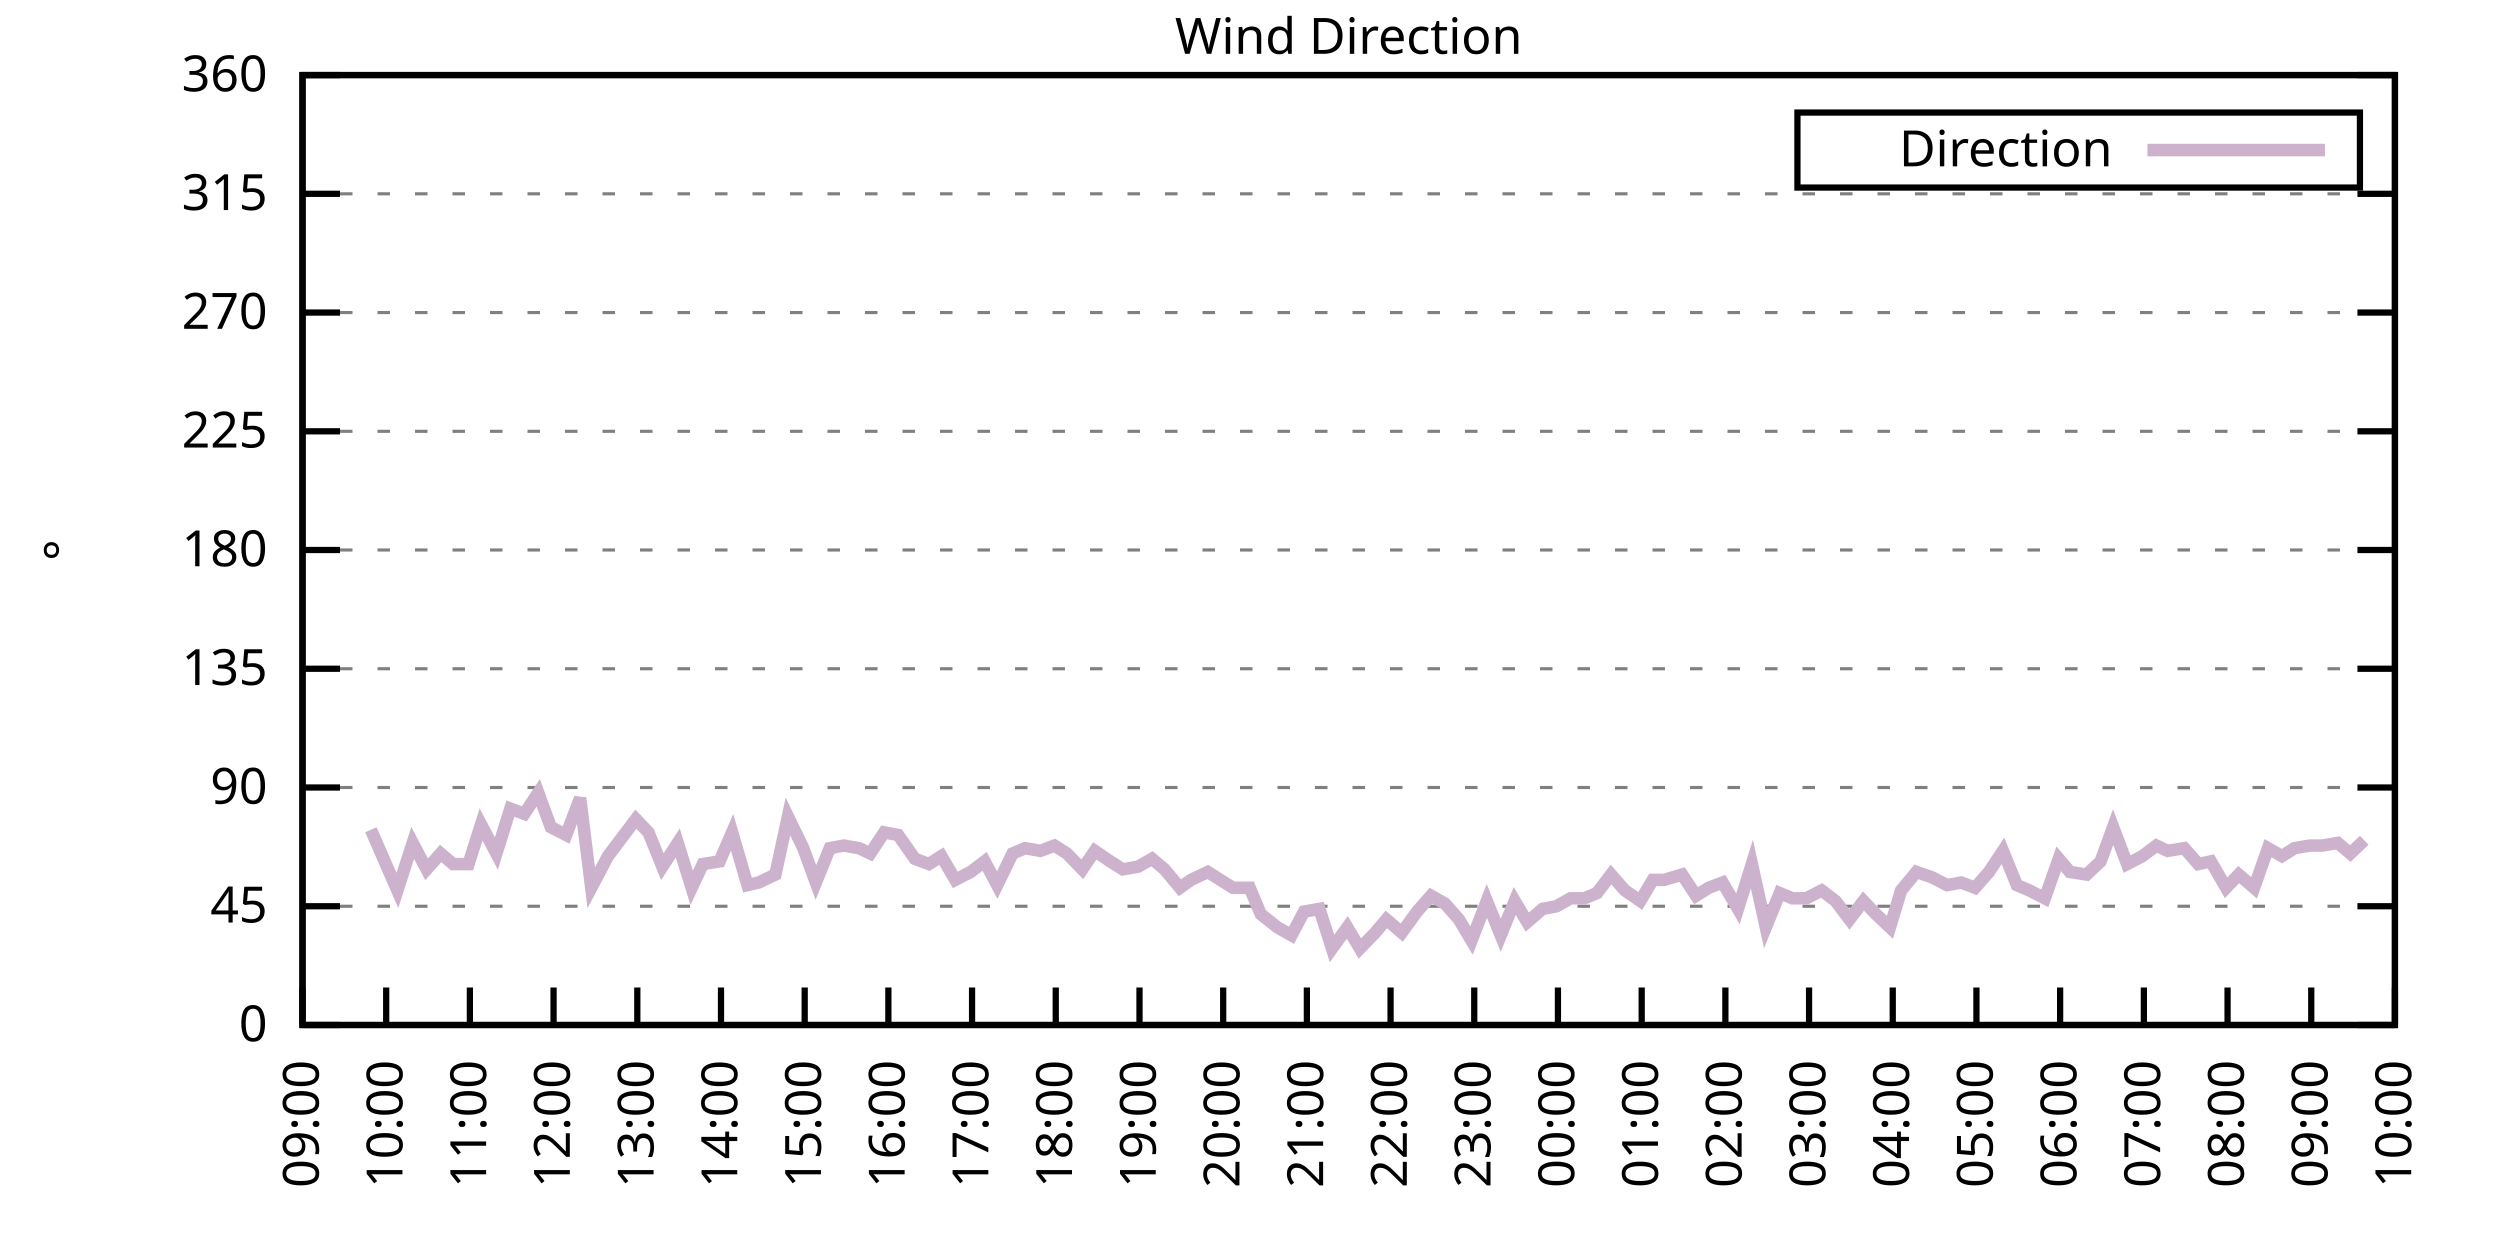
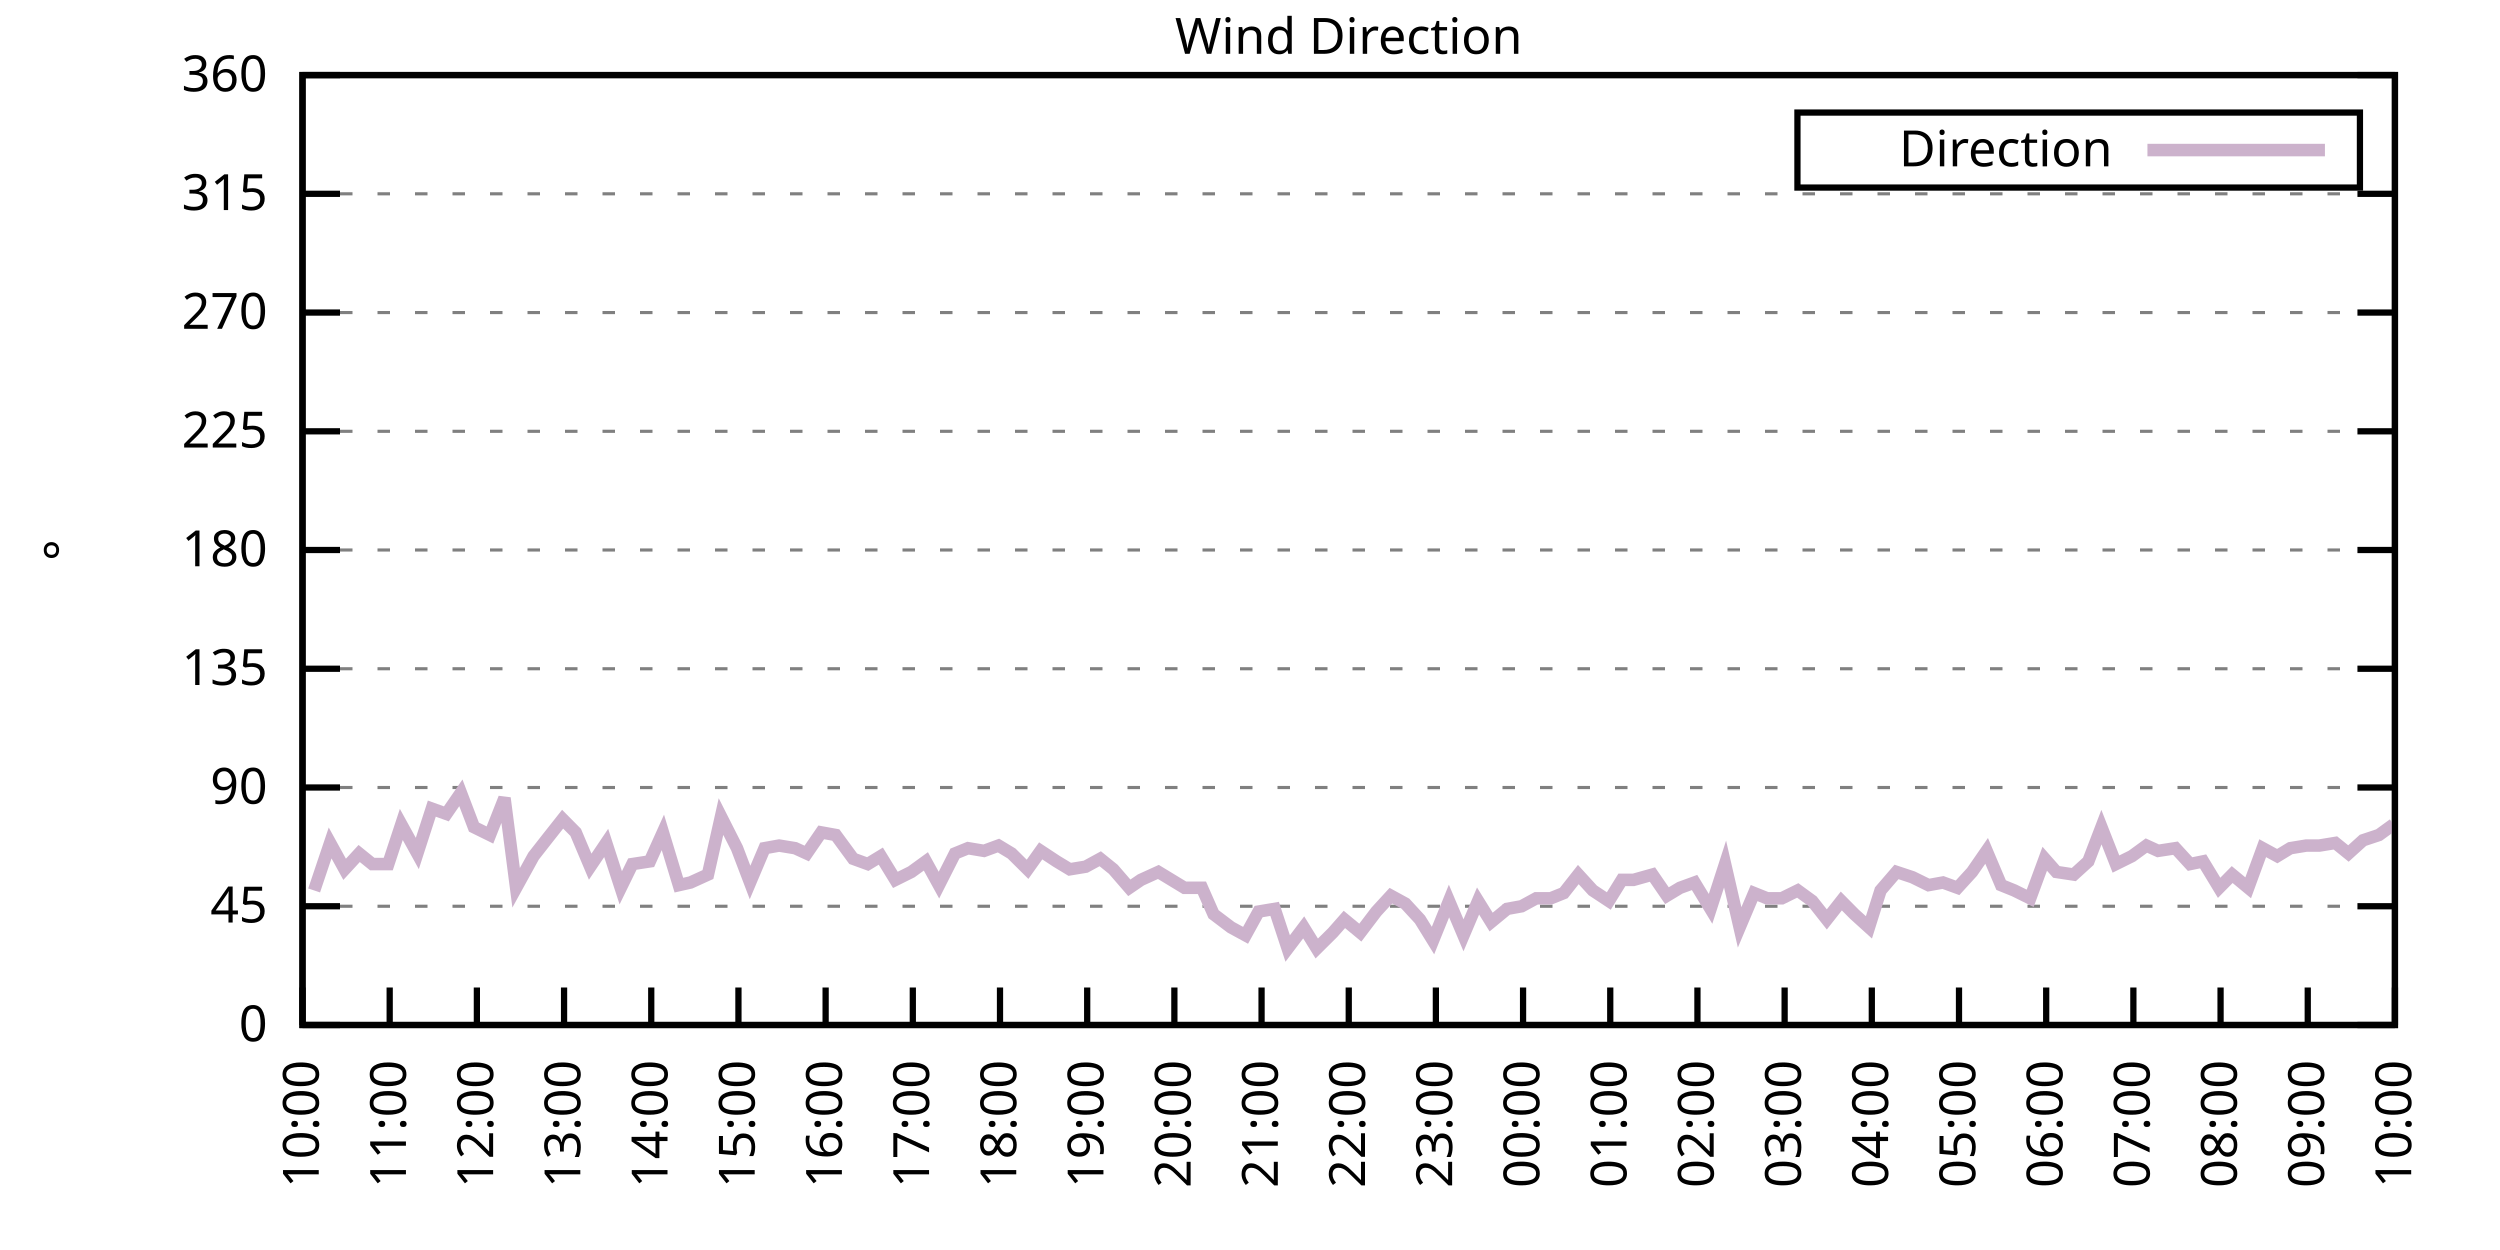
<svg xmlns="http://www.w3.org/2000/svg" xmlns:xlink="http://www.w3.org/1999/xlink" width="400" height="200" viewBox="0 0 400 200">
  <g id="gnuplot_canvas">
    <rect x="0" y="0" width="400" height="200" fill="none" />
    <defs>
      <circle id="gpDot" r="0.5" stroke-width="0.5" stroke="currentColor" />
      <path id="gpPt0" stroke-width="0.333" stroke="currentColor" d="M-1,0 h2 M0,-1 v2" />
      <path id="gpPt1" stroke-width="0.333" stroke="currentColor" d="M-1,-1 L1,1 M1,-1 L-1,1" />
      <path id="gpPt2" stroke-width="0.333" stroke="currentColor" d="M-1,0 L1,0 M0,-1 L0,1 M-1,-1 L1,1 M-1,1 L1,-1" />
      <rect id="gpPt3" stroke-width="0.333" stroke="currentColor" x="-1" y="-1" width="2" height="2" />
      <rect id="gpPt4" stroke-width="0.333" stroke="currentColor" fill="currentColor" x="-1" y="-1" width="2" height="2" />
      <circle id="gpPt5" stroke-width="0.333" stroke="currentColor" cx="0" cy="0" r="1" />
      <use xlink:href="#gpPt5" id="gpPt6" fill="currentColor" stroke="none" />
      <path id="gpPt7" stroke-width="0.333" stroke="currentColor" d="M0,-1.33 L-1.33,0.67 L1.33,0.67 z" />
      <use xlink:href="#gpPt7" id="gpPt8" fill="currentColor" stroke="none" />
      <use xlink:href="#gpPt7" id="gpPt9" stroke="currentColor" transform="rotate(180)" />
      <use xlink:href="#gpPt9" id="gpPt10" fill="currentColor" stroke="none" />
      <use xlink:href="#gpPt3" id="gpPt11" stroke="currentColor" transform="rotate(45)" />
      <use xlink:href="#gpPt11" id="gpPt12" fill="currentColor" stroke="none" />
      <path id="gpPt13" stroke-width="0.333" stroke="currentColor" d="M0,1.330 L1.265,0.411 L0.782,-1.067 L-0.782,-1.076 L-1.265,0.411 z" />
      <use xlink:href="#gpPt13" id="gpPt14" fill="currentColor" stroke="none" />
      <filter id="textbox" filterUnits="objectBoundingBox" x="0" y="0" height="1" width="1">
        <feFlood flood-color="white" flood-opacity="1" result="bgnd" />
        <feComposite in="SourceGraphic" in2="bgnd" operator="atop" />
      </filter>
      <filter id="greybox" filterUnits="objectBoundingBox" x="0" y="0" height="1" width="1">
        <feFlood flood-color="lightgrey" flood-opacity="1" result="grey" />
        <feComposite in="SourceGraphic" in2="grey" operator="atop" />
      </filter>
    </defs>
    <g fill="none" color="white" stroke="currentColor" stroke-width="1.00" stroke-linecap="butt" stroke-linejoin="miter">
</g>
    <g fill="none" color="black" stroke="currentColor" stroke-width="1.00" stroke-linecap="butt" stroke-linejoin="miter">
      <g stroke="none" shape-rendering="crispEdges">
        <polygon fill="rgb(255, 255, 255)" points="48.40,164.00 383.18,164.00 383.18,12.02 48.40,12.02 " />
      </g>
    </g>
    <g fill="none" color="black" stroke="currentColor" stroke-width="1.00" stroke-linecap="butt" stroke-linejoin="miter">
</g>
    <g fill="none" color="black" stroke="black" stroke-width="0.50" stroke-linecap="butt" stroke-linejoin="miter">
</g>
    <g fill="none" color="gray" stroke="currentColor" stroke-width="0.50" stroke-linecap="butt" stroke-linejoin="miter">
      <path stroke="gray" stroke-dasharray="2,4" class="gridline" d="M48.40,164.00 L383.19,164.00  " />
    </g>
    <g fill="none" color="gray" stroke="gray" stroke-width="1.00" stroke-linecap="butt" stroke-linejoin="miter">
</g>
    <g fill="none" color="black" stroke="currentColor" stroke-width="1.00" stroke-linecap="butt" stroke-linejoin="miter">
      <path stroke="black" d="M48.40,164.00 L54.40,164.00 M383.19,164.00 L377.19,164.00  " />
      <g transform="translate(42.80,166.60)" stroke="none" fill="black" font-family="Sans" font-size="8.00" text-anchor="end">
        <text>
          <tspan font-family="Sans"> 0</tspan>
        </text>
      </g>
    </g>
    <g fill="none" color="black" stroke="currentColor" stroke-width="1.00" stroke-linecap="butt" stroke-linejoin="miter">
</g>
    <g fill="none" color="black" stroke="black" stroke-width="0.50" stroke-linecap="butt" stroke-linejoin="miter">
</g>
    <g fill="none" color="gray" stroke="currentColor" stroke-width="0.50" stroke-linecap="butt" stroke-linejoin="miter">
      <path stroke="gray" stroke-dasharray="2,4" class="gridline" d="M48.40,145.00 L383.19,145.00  " />
    </g>
    <g fill="none" color="gray" stroke="gray" stroke-width="1.00" stroke-linecap="butt" stroke-linejoin="miter">
</g>
    <g fill="none" color="black" stroke="currentColor" stroke-width="1.00" stroke-linecap="butt" stroke-linejoin="miter">
      <path stroke="black" d="M48.40,145.00 L54.40,145.00 M383.19,145.00 L377.19,145.00  " />
      <g transform="translate(42.80,147.60)" stroke="none" fill="black" font-family="Sans" font-size="8.00" text-anchor="end">
        <text>
          <tspan font-family="Sans"> 45</tspan>
        </text>
      </g>
    </g>
    <g fill="none" color="black" stroke="currentColor" stroke-width="1.00" stroke-linecap="butt" stroke-linejoin="miter">
</g>
    <g fill="none" color="black" stroke="black" stroke-width="0.50" stroke-linecap="butt" stroke-linejoin="miter">
</g>
    <g fill="none" color="gray" stroke="currentColor" stroke-width="0.50" stroke-linecap="butt" stroke-linejoin="miter">
      <path stroke="gray" stroke-dasharray="2,4" class="gridline" d="M48.40,126.00 L383.19,126.00  " />
    </g>
    <g fill="none" color="gray" stroke="gray" stroke-width="1.00" stroke-linecap="butt" stroke-linejoin="miter">
</g>
    <g fill="none" color="black" stroke="currentColor" stroke-width="1.00" stroke-linecap="butt" stroke-linejoin="miter">
      <path stroke="black" d="M48.40,126.00 L54.40,126.00 M383.19,126.00 L377.19,126.00  " />
      <g transform="translate(42.80,128.60)" stroke="none" fill="black" font-family="Sans" font-size="8.00" text-anchor="end">
        <text>
          <tspan font-family="Sans"> 90</tspan>
        </text>
      </g>
    </g>
    <g fill="none" color="black" stroke="currentColor" stroke-width="1.00" stroke-linecap="butt" stroke-linejoin="miter">
</g>
    <g fill="none" color="black" stroke="black" stroke-width="0.50" stroke-linecap="butt" stroke-linejoin="miter">
</g>
    <g fill="none" color="gray" stroke="currentColor" stroke-width="0.50" stroke-linecap="butt" stroke-linejoin="miter">
      <path stroke="gray" stroke-dasharray="2,4" class="gridline" d="M48.40,107.00 L383.19,107.00  " />
    </g>
    <g fill="none" color="gray" stroke="gray" stroke-width="1.00" stroke-linecap="butt" stroke-linejoin="miter">
</g>
    <g fill="none" color="black" stroke="currentColor" stroke-width="1.00" stroke-linecap="butt" stroke-linejoin="miter">
      <path stroke="black" d="M48.40,107.00 L54.40,107.00 M383.19,107.00 L377.19,107.00  " />
      <g transform="translate(42.80,109.60)" stroke="none" fill="black" font-family="Sans" font-size="8.00" text-anchor="end">
        <text>
          <tspan font-family="Sans"> 135</tspan>
        </text>
      </g>
    </g>
    <g fill="none" color="black" stroke="currentColor" stroke-width="1.00" stroke-linecap="butt" stroke-linejoin="miter">
</g>
    <g fill="none" color="black" stroke="black" stroke-width="0.50" stroke-linecap="butt" stroke-linejoin="miter">
</g>
    <g fill="none" color="gray" stroke="currentColor" stroke-width="0.50" stroke-linecap="butt" stroke-linejoin="miter">
      <path stroke="gray" stroke-dasharray="2,4" class="gridline" d="M48.40,88.00 L383.19,88.00  " />
    </g>
    <g fill="none" color="gray" stroke="gray" stroke-width="1.00" stroke-linecap="butt" stroke-linejoin="miter">
</g>
    <g fill="none" color="black" stroke="currentColor" stroke-width="1.00" stroke-linecap="butt" stroke-linejoin="miter">
      <path stroke="black" d="M48.40,88.00 L54.40,88.00 M383.19,88.00 L377.19,88.00  " />
      <g transform="translate(42.80,90.60)" stroke="none" fill="black" font-family="Sans" font-size="8.00" text-anchor="end">
        <text>
          <tspan font-family="Sans"> 180</tspan>
        </text>
      </g>
    </g>
    <g fill="none" color="black" stroke="currentColor" stroke-width="1.00" stroke-linecap="butt" stroke-linejoin="miter">
</g>
    <g fill="none" color="black" stroke="black" stroke-width="0.50" stroke-linecap="butt" stroke-linejoin="miter">
</g>
    <g fill="none" color="gray" stroke="currentColor" stroke-width="0.50" stroke-linecap="butt" stroke-linejoin="miter">
      <path stroke="gray" stroke-dasharray="2,4" class="gridline" d="M48.40,69.01 L383.19,69.01  " />
    </g>
    <g fill="none" color="gray" stroke="gray" stroke-width="1.00" stroke-linecap="butt" stroke-linejoin="miter">
</g>
    <g fill="none" color="black" stroke="currentColor" stroke-width="1.00" stroke-linecap="butt" stroke-linejoin="miter">
      <path stroke="black" d="M48.40,69.01 L54.40,69.01 M383.19,69.01 L377.19,69.01  " />
      <g transform="translate(42.80,71.61)" stroke="none" fill="black" font-family="Sans" font-size="8.00" text-anchor="end">
        <text>
          <tspan font-family="Sans"> 225</tspan>
        </text>
      </g>
    </g>
    <g fill="none" color="black" stroke="currentColor" stroke-width="1.00" stroke-linecap="butt" stroke-linejoin="miter">
</g>
    <g fill="none" color="black" stroke="black" stroke-width="0.50" stroke-linecap="butt" stroke-linejoin="miter">
</g>
    <g fill="none" color="gray" stroke="currentColor" stroke-width="0.50" stroke-linecap="butt" stroke-linejoin="miter">
      <path stroke="gray" stroke-dasharray="2,4" class="gridline" d="M48.40,50.01 L383.19,50.01  " />
    </g>
    <g fill="none" color="gray" stroke="gray" stroke-width="1.00" stroke-linecap="butt" stroke-linejoin="miter">
</g>
    <g fill="none" color="black" stroke="currentColor" stroke-width="1.00" stroke-linecap="butt" stroke-linejoin="miter">
      <path stroke="black" d="M48.40,50.01 L54.40,50.01 M383.19,50.01 L377.19,50.01  " />
      <g transform="translate(42.80,52.61)" stroke="none" fill="black" font-family="Sans" font-size="8.00" text-anchor="end">
        <text>
          <tspan font-family="Sans"> 270</tspan>
        </text>
      </g>
    </g>
    <g fill="none" color="black" stroke="currentColor" stroke-width="1.00" stroke-linecap="butt" stroke-linejoin="miter">
</g>
    <g fill="none" color="black" stroke="black" stroke-width="0.50" stroke-linecap="butt" stroke-linejoin="miter">
</g>
    <g fill="none" color="gray" stroke="currentColor" stroke-width="0.50" stroke-linecap="butt" stroke-linejoin="miter">
      <path stroke="gray" stroke-dasharray="2,4" class="gridline" d="M48.40,31.01 L383.19,31.01  " />
    </g>
    <g fill="none" color="gray" stroke="gray" stroke-width="1.00" stroke-linecap="butt" stroke-linejoin="miter">
</g>
    <g fill="none" color="black" stroke="currentColor" stroke-width="1.00" stroke-linecap="butt" stroke-linejoin="miter">
      <path stroke="black" d="M48.40,31.01 L54.40,31.01 M383.19,31.01 L377.19,31.01  " />
      <g transform="translate(42.80,33.61)" stroke="none" fill="black" font-family="Sans" font-size="8.00" text-anchor="end">
        <text>
          <tspan font-family="Sans"> 315</tspan>
        </text>
      </g>
    </g>
    <g fill="none" color="black" stroke="currentColor" stroke-width="1.00" stroke-linecap="butt" stroke-linejoin="miter">
</g>
    <g fill="none" color="black" stroke="black" stroke-width="0.50" stroke-linecap="butt" stroke-linejoin="miter">
</g>
    <g fill="none" color="gray" stroke="currentColor" stroke-width="0.50" stroke-linecap="butt" stroke-linejoin="miter">
      <path stroke="gray" stroke-dasharray="2,4" class="gridline" d="M48.40,12.01 L383.19,12.01  " />
    </g>
    <g fill="none" color="gray" stroke="gray" stroke-width="1.00" stroke-linecap="butt" stroke-linejoin="miter">
</g>
    <g fill="none" color="black" stroke="currentColor" stroke-width="1.00" stroke-linecap="butt" stroke-linejoin="miter">
      <path stroke="black" d="M48.40,12.01 L54.40,12.01 M383.19,12.01 L377.19,12.01  " />
      <g transform="translate(42.80,14.61)" stroke="none" fill="black" font-family="Sans" font-size="8.00" text-anchor="end">
        <text>
          <tspan font-family="Sans"> 360</tspan>
        </text>
      </g>
    </g>
    <g fill="none" color="black" stroke="currentColor" stroke-width="1.00" stroke-linecap="butt" stroke-linejoin="miter">
      <path stroke="black" d="M48.40,164.00 L48.40,158.00  " />
      <g transform="translate(51.00,169.60) rotate(270.00)" stroke="none" fill="black" font-family="Sans" font-size="8.00" text-anchor="end">
        <text>
-           <tspan font-family="Sans">09:00</tspan>
-         </text>
-       </g>
-     </g>
-     <g fill="none" color="black" stroke="currentColor" stroke-width="1.00" stroke-linecap="butt" stroke-linejoin="miter">
-       <path stroke="black" d="M61.79,164.00 L61.79,158.00  " />
-       <g transform="translate(64.39,169.60) rotate(270.00)" stroke="none" fill="black" font-family="Sans" font-size="8.00" text-anchor="end">
-         <text>
          <tspan font-family="Sans">10:00</tspan>
        </text>
      </g>
    </g>
    <g fill="none" color="black" stroke="currentColor" stroke-width="1.00" stroke-linecap="butt" stroke-linejoin="miter">
-       <path stroke="black" d="M75.18,164.00 L75.18,158.00  " />
-       <g transform="translate(77.78,169.60) rotate(270.00)" stroke="none" fill="black" font-family="Sans" font-size="8.00" text-anchor="end">
+       <path stroke="black" d="M62.35,164.00 L62.35,158.00  " />
+       <g transform="translate(64.95,169.60) rotate(270.00)" stroke="none" fill="black" font-family="Sans" font-size="8.00" text-anchor="end">
        <text>
          <tspan font-family="Sans">11:00</tspan>
        </text>
      </g>
    </g>
    <g fill="none" color="black" stroke="currentColor" stroke-width="1.00" stroke-linecap="butt" stroke-linejoin="miter">
-       <path stroke="black" d="M88.57,164.00 L88.57,158.00  " />
-       <g transform="translate(91.17,169.60) rotate(270.00)" stroke="none" fill="black" font-family="Sans" font-size="8.00" text-anchor="end">
+       <path stroke="black" d="M76.30,164.00 L76.30,158.00  " />
+       <g transform="translate(78.90,169.60) rotate(270.00)" stroke="none" fill="black" font-family="Sans" font-size="8.00" text-anchor="end">
        <text>
          <tspan font-family="Sans">12:00</tspan>
        </text>
      </g>
    </g>
    <g fill="none" color="black" stroke="currentColor" stroke-width="1.00" stroke-linecap="butt" stroke-linejoin="miter">
-       <path stroke="black" d="M101.97,164.00 L101.97,158.00  " />
-       <g transform="translate(104.57,169.60) rotate(270.00)" stroke="none" fill="black" font-family="Sans" font-size="8.00" text-anchor="end">
+       <path stroke="black" d="M90.25,164.00 L90.25,158.00  " />
+       <g transform="translate(92.85,169.60) rotate(270.00)" stroke="none" fill="black" font-family="Sans" font-size="8.00" text-anchor="end">
        <text>
          <tspan font-family="Sans">13:00</tspan>
        </text>
      </g>
    </g>
    <g fill="none" color="black" stroke="currentColor" stroke-width="1.00" stroke-linecap="butt" stroke-linejoin="miter">
-       <path stroke="black" d="M115.36,164.00 L115.36,158.00  " />
-       <g transform="translate(117.96,169.60) rotate(270.00)" stroke="none" fill="black" font-family="Sans" font-size="8.00" text-anchor="end">
+       <path stroke="black" d="M104.20,164.00 L104.20,158.00  " />
+       <g transform="translate(106.80,169.60) rotate(270.00)" stroke="none" fill="black" font-family="Sans" font-size="8.00" text-anchor="end">
        <text>
          <tspan font-family="Sans">14:00</tspan>
        </text>
      </g>
    </g>
    <g fill="none" color="black" stroke="currentColor" stroke-width="1.00" stroke-linecap="butt" stroke-linejoin="miter">
-       <path stroke="black" d="M128.75,164.00 L128.75,158.00  " />
-       <g transform="translate(131.35,169.60) rotate(270.00)" stroke="none" fill="black" font-family="Sans" font-size="8.00" text-anchor="end">
+       <path stroke="black" d="M118.15,164.00 L118.15,158.00  " />
+       <g transform="translate(120.75,169.60) rotate(270.00)" stroke="none" fill="black" font-family="Sans" font-size="8.00" text-anchor="end">
        <text>
          <tspan font-family="Sans">15:00</tspan>
        </text>
      </g>
    </g>
    <g fill="none" color="black" stroke="currentColor" stroke-width="1.00" stroke-linecap="butt" stroke-linejoin="miter">
-       <path stroke="black" d="M142.14,164.00 L142.14,158.00  " />
-       <g transform="translate(144.74,169.60) rotate(270.00)" stroke="none" fill="black" font-family="Sans" font-size="8.00" text-anchor="end">
+       <path stroke="black" d="M132.10,164.00 L132.10,158.00  " />
+       <g transform="translate(134.70,169.60) rotate(270.00)" stroke="none" fill="black" font-family="Sans" font-size="8.00" text-anchor="end">
        <text>
          <tspan font-family="Sans">16:00</tspan>
        </text>
      </g>
    </g>
    <g fill="none" color="black" stroke="currentColor" stroke-width="1.00" stroke-linecap="butt" stroke-linejoin="miter">
-       <path stroke="black" d="M155.53,164.00 L155.53,158.00  " />
-       <g transform="translate(158.13,169.60) rotate(270.00)" stroke="none" fill="black" font-family="Sans" font-size="8.00" text-anchor="end">
+       <path stroke="black" d="M146.05,164.00 L146.05,158.00  " />
+       <g transform="translate(148.65,169.60) rotate(270.00)" stroke="none" fill="black" font-family="Sans" font-size="8.00" text-anchor="end">
        <text>
          <tspan font-family="Sans">17:00</tspan>
        </text>
      </g>
    </g>
    <g fill="none" color="black" stroke="currentColor" stroke-width="1.00" stroke-linecap="butt" stroke-linejoin="miter">
-       <path stroke="black" d="M168.92,164.00 L168.92,158.00  " />
-       <g transform="translate(171.52,169.60) rotate(270.00)" stroke="none" fill="black" font-family="Sans" font-size="8.00" text-anchor="end">
+       <path stroke="black" d="M160.00,164.00 L160.00,158.00  " />
+       <g transform="translate(162.60,169.60) rotate(270.00)" stroke="none" fill="black" font-family="Sans" font-size="8.00" text-anchor="end">
        <text>
          <tspan font-family="Sans">18:00</tspan>
        </text>
      </g>
    </g>
    <g fill="none" color="black" stroke="currentColor" stroke-width="1.00" stroke-linecap="butt" stroke-linejoin="miter">
-       <path stroke="black" d="M182.32,164.00 L182.32,158.00  " />
-       <g transform="translate(184.92,169.60) rotate(270.00)" stroke="none" fill="black" font-family="Sans" font-size="8.00" text-anchor="end">
+       <path stroke="black" d="M173.95,164.00 L173.95,158.00  " />
+       <g transform="translate(176.55,169.60) rotate(270.00)" stroke="none" fill="black" font-family="Sans" font-size="8.00" text-anchor="end">
        <text>
          <tspan font-family="Sans">19:00</tspan>
        </text>
      </g>
    </g>
    <g fill="none" color="black" stroke="currentColor" stroke-width="1.00" stroke-linecap="butt" stroke-linejoin="miter">
-       <path stroke="black" d="M195.71,164.00 L195.71,158.00  " />
-       <g transform="translate(198.31,169.60) rotate(270.00)" stroke="none" fill="black" font-family="Sans" font-size="8.00" text-anchor="end">
+       <path stroke="black" d="M187.90,164.00 L187.90,158.00  " />
+       <g transform="translate(190.50,169.60) rotate(270.00)" stroke="none" fill="black" font-family="Sans" font-size="8.00" text-anchor="end">
        <text>
          <tspan font-family="Sans">20:00</tspan>
        </text>
      </g>
    </g>
    <g fill="none" color="black" stroke="currentColor" stroke-width="1.00" stroke-linecap="butt" stroke-linejoin="miter">
-       <path stroke="black" d="M209.10,164.00 L209.10,158.00  " />
-       <g transform="translate(211.70,169.60) rotate(270.00)" stroke="none" fill="black" font-family="Sans" font-size="8.00" text-anchor="end">
+       <path stroke="black" d="M201.85,164.00 L201.85,158.00  " />
+       <g transform="translate(204.45,169.60) rotate(270.00)" stroke="none" fill="black" font-family="Sans" font-size="8.00" text-anchor="end">
        <text>
          <tspan font-family="Sans">21:00</tspan>
        </text>
      </g>
    </g>
    <g fill="none" color="black" stroke="currentColor" stroke-width="1.00" stroke-linecap="butt" stroke-linejoin="miter">
-       <path stroke="black" d="M222.49,164.00 L222.49,158.00  " />
-       <g transform="translate(225.09,169.60) rotate(270.00)" stroke="none" fill="black" font-family="Sans" font-size="8.00" text-anchor="end">
+       <path stroke="black" d="M215.80,164.00 L215.80,158.00  " />
+       <g transform="translate(218.40,169.60) rotate(270.00)" stroke="none" fill="black" font-family="Sans" font-size="8.00" text-anchor="end">
        <text>
          <tspan font-family="Sans">22:00</tspan>
        </text>
      </g>
    </g>
    <g fill="none" color="black" stroke="currentColor" stroke-width="1.00" stroke-linecap="butt" stroke-linejoin="miter">
-       <path stroke="black" d="M235.88,164.00 L235.88,158.00  " />
-       <g transform="translate(238.48,169.60) rotate(270.00)" stroke="none" fill="black" font-family="Sans" font-size="8.00" text-anchor="end">
+       <path stroke="black" d="M229.74,164.00 L229.74,158.00  " />
+       <g transform="translate(232.34,169.60) rotate(270.00)" stroke="none" fill="black" font-family="Sans" font-size="8.00" text-anchor="end">
        <text>
          <tspan font-family="Sans">23:00</tspan>
        </text>
      </g>
    </g>
    <g fill="none" color="black" stroke="currentColor" stroke-width="1.00" stroke-linecap="butt" stroke-linejoin="miter">
-       <path stroke="black" d="M249.27,164.00 L249.27,158.00  " />
-       <g transform="translate(251.87,169.60) rotate(270.00)" stroke="none" fill="black" font-family="Sans" font-size="8.00" text-anchor="end">
+       <path stroke="black" d="M243.69,164.00 L243.69,158.00  " />
+       <g transform="translate(246.29,169.60) rotate(270.00)" stroke="none" fill="black" font-family="Sans" font-size="8.00" text-anchor="end">
        <text>
          <tspan font-family="Sans">00:00</tspan>
        </text>
      </g>
    </g>
    <g fill="none" color="black" stroke="currentColor" stroke-width="1.00" stroke-linecap="butt" stroke-linejoin="miter">
-       <path stroke="black" d="M262.67,164.00 L262.67,158.00  " />
-       <g transform="translate(265.27,169.60) rotate(270.00)" stroke="none" fill="black" font-family="Sans" font-size="8.00" text-anchor="end">
+       <path stroke="black" d="M257.64,164.00 L257.64,158.00  " />
+       <g transform="translate(260.24,169.60) rotate(270.00)" stroke="none" fill="black" font-family="Sans" font-size="8.00" text-anchor="end">
        <text>
          <tspan font-family="Sans">01:00</tspan>
        </text>
      </g>
    </g>
    <g fill="none" color="black" stroke="currentColor" stroke-width="1.00" stroke-linecap="butt" stroke-linejoin="miter">
-       <path stroke="black" d="M276.06,164.00 L276.06,158.00  " />
-       <g transform="translate(278.66,169.60) rotate(270.00)" stroke="none" fill="black" font-family="Sans" font-size="8.00" text-anchor="end">
+       <path stroke="black" d="M271.59,164.00 L271.59,158.00  " />
+       <g transform="translate(274.19,169.60) rotate(270.00)" stroke="none" fill="black" font-family="Sans" font-size="8.00" text-anchor="end">
        <text>
          <tspan font-family="Sans">02:00</tspan>
        </text>
      </g>
    </g>
    <g fill="none" color="black" stroke="currentColor" stroke-width="1.00" stroke-linecap="butt" stroke-linejoin="miter">
-       <path stroke="black" d="M289.45,164.00 L289.45,158.00  " />
-       <g transform="translate(292.05,169.60) rotate(270.00)" stroke="none" fill="black" font-family="Sans" font-size="8.00" text-anchor="end">
+       <path stroke="black" d="M285.54,164.00 L285.54,158.00  " />
+       <g transform="translate(288.14,169.60) rotate(270.00)" stroke="none" fill="black" font-family="Sans" font-size="8.00" text-anchor="end">
        <text>
          <tspan font-family="Sans">03:00</tspan>
        </text>
      </g>
    </g>
    <g fill="none" color="black" stroke="currentColor" stroke-width="1.00" stroke-linecap="butt" stroke-linejoin="miter">
-       <path stroke="black" d="M302.84,164.00 L302.84,158.00  " />
-       <g transform="translate(305.44,169.60) rotate(270.00)" stroke="none" fill="black" font-family="Sans" font-size="8.00" text-anchor="end">
+       <path stroke="black" d="M299.49,164.00 L299.49,158.00  " />
+       <g transform="translate(302.09,169.60) rotate(270.00)" stroke="none" fill="black" font-family="Sans" font-size="8.00" text-anchor="end">
        <text>
          <tspan font-family="Sans">04:00</tspan>
        </text>
      </g>
    </g>
    <g fill="none" color="black" stroke="currentColor" stroke-width="1.00" stroke-linecap="butt" stroke-linejoin="miter">
-       <path stroke="black" d="M316.23,164.00 L316.23,158.00  " />
-       <g transform="translate(318.83,169.60) rotate(270.00)" stroke="none" fill="black" font-family="Sans" font-size="8.00" text-anchor="end">
+       <path stroke="black" d="M313.44,164.00 L313.44,158.00  " />
+       <g transform="translate(316.04,169.60) rotate(270.00)" stroke="none" fill="black" font-family="Sans" font-size="8.00" text-anchor="end">
        <text>
          <tspan font-family="Sans">05:00</tspan>
        </text>
      </g>
    </g>
    <g fill="none" color="black" stroke="currentColor" stroke-width="1.00" stroke-linecap="butt" stroke-linejoin="miter">
-       <path stroke="black" d="M329.62,164.00 L329.62,158.00  " />
-       <g transform="translate(332.22,169.60) rotate(270.00)" stroke="none" fill="black" font-family="Sans" font-size="8.00" text-anchor="end">
+       <path stroke="black" d="M327.39,164.00 L327.39,158.00  " />
+       <g transform="translate(329.99,169.60) rotate(270.00)" stroke="none" fill="black" font-family="Sans" font-size="8.00" text-anchor="end">
        <text>
          <tspan font-family="Sans">06:00</tspan>
        </text>
      </g>
    </g>
    <g fill="none" color="black" stroke="currentColor" stroke-width="1.00" stroke-linecap="butt" stroke-linejoin="miter">
-       <path stroke="black" d="M343.02,164.00 L343.02,158.00  " />
-       <g transform="translate(345.62,169.60) rotate(270.00)" stroke="none" fill="black" font-family="Sans" font-size="8.00" text-anchor="end">
+       <path stroke="black" d="M341.34,164.00 L341.34,158.00  " />
+       <g transform="translate(343.94,169.60) rotate(270.00)" stroke="none" fill="black" font-family="Sans" font-size="8.00" text-anchor="end">
        <text>
          <tspan font-family="Sans">07:00</tspan>
        </text>
      </g>
    </g>
    <g fill="none" color="black" stroke="currentColor" stroke-width="1.00" stroke-linecap="butt" stroke-linejoin="miter">
-       <path stroke="black" d="M356.41,164.00 L356.41,158.00  " />
-       <g transform="translate(359.01,169.60) rotate(270.00)" stroke="none" fill="black" font-family="Sans" font-size="8.00" text-anchor="end">
+       <path stroke="black" d="M355.29,164.00 L355.29,158.00  " />
+       <g transform="translate(357.89,169.60) rotate(270.00)" stroke="none" fill="black" font-family="Sans" font-size="8.00" text-anchor="end">
        <text>
          <tspan font-family="Sans">08:00</tspan>
        </text>
      </g>
    </g>
    <g fill="none" color="black" stroke="currentColor" stroke-width="1.00" stroke-linecap="butt" stroke-linejoin="miter">
-       <path stroke="black" d="M369.80,164.00 L369.80,158.00  " />
-       <g transform="translate(372.40,169.60) rotate(270.00)" stroke="none" fill="black" font-family="Sans" font-size="8.00" text-anchor="end">
+       <path stroke="black" d="M369.24,164.00 L369.24,158.00  " />
+       <g transform="translate(371.84,169.60) rotate(270.00)" stroke="none" fill="black" font-family="Sans" font-size="8.00" text-anchor="end">
        <text>
          <tspan font-family="Sans">09:00</tspan>
        </text>
      </g>
    </g>
    <g fill="none" color="black" stroke="currentColor" stroke-width="1.00" stroke-linecap="butt" stroke-linejoin="miter">
      <path stroke="black" d="M383.19,164.00 L383.19,158.00  " />
      <g transform="translate(385.79,169.60) rotate(270.00)" stroke="none" fill="black" font-family="Sans" font-size="8.00" text-anchor="end">
        <text>
          <tspan font-family="Sans">10:00</tspan>
        </text>
      </g>
    </g>
    <g fill="none" color="black" stroke="currentColor" stroke-width="1.00" stroke-linecap="butt" stroke-linejoin="miter">
</g>
    <g fill="none" color="black" stroke="currentColor" stroke-width="1.00" stroke-linecap="butt" stroke-linejoin="miter">
      <path stroke="black" d="M48.40,12.01 L48.40,164.00 L383.19,164.00 L383.19,12.01 L48.40,12.01 Z  " />
    </g>
    <g fill="none" color="black" stroke="currentColor" stroke-width="1.00" stroke-linecap="butt" stroke-linejoin="miter">
</g>
    <g fill="none" color="black" stroke="currentColor" stroke-width="1.00" stroke-linecap="butt" stroke-linejoin="miter">
      <path stroke="black" d="M287.59,30.01 L287.59,18.01 L377.59,18.01 L377.59,30.01 L287.59,30.01 Z  " />
    </g>
    <g id="Wind_direction_plot_1">
      <g fill="none" color="white" stroke="black" stroke-width="2.00" stroke-linecap="butt" stroke-linejoin="miter">
</g>
      <g fill="none" color="black" stroke="currentColor" stroke-width="2.00" stroke-linecap="butt" stroke-linejoin="miter">
        <g transform="translate(337.99,26.61)" stroke="none" fill="black" font-family="Sans" font-size="8.00" text-anchor="end">
          <text>
            <tspan font-family="Sans">Direction</tspan>
          </text>
        </g>
      </g>
      <g fill="none" color="black" stroke="currentColor" stroke-width="2.00" stroke-linecap="butt" stroke-linejoin="miter">
-         <path stroke="rgb(204, 178, 204)" d="M343.59,24.01 L371.99,24.01 M59.34,132.76 L63.58,142.47 L66.03,134.87 L68.26,139.09 L70.50,136.56 L72.50,138.25   L74.96,138.25 L76.97,131.91 L79.42,136.56 L81.66,129.38 L83.89,130.22 L86.12,126.85 L88.13,132.34 L90.58,133.60   L92.82,127.69 L94.60,142.05 L97.28,136.98 L99.51,134.02 L101.74,131.07 L103.75,133.18 L105.98,138.67 L108.44,134.87   L110.67,142.05 L112.46,138.25 L115.13,137.82 L117.14,133.18 L119.60,141.62 L121.38,141.20 L124.06,139.93 L126.07,130.65   L128.53,135.71 L130.54,141.20 L132.77,135.71 L135.00,135.29 L137.45,135.71 L139.24,136.56 L141.47,133.18 L143.70,133.60   L146.38,137.40 L148.61,138.25 L150.62,136.98 L152.85,140.78 L155.31,139.51 L157.54,137.82 L159.55,141.62 L162.01,136.56   L164.01,135.71 L166.47,136.14 L168.70,135.29 L170.71,136.56 L173.17,139.09 L175.17,136.14 L177.63,137.82 L179.64,139.09   L182.09,138.67 L184.32,137.40 L186.33,139.09 L188.79,142.05 L190.57,140.78 L193.25,139.51 L195.26,140.78 L197.27,142.05   L199.95,142.05 L201.73,146.27 L204.41,148.38 L206.64,149.65 L208.65,145.85 L211.11,145.42 L213.12,151.76 L215.57,148.38   L217.58,151.76 L220.04,149.22 L221.82,147.11 L224.28,149.22 L226.73,145.85 L228.96,143.31 L231.20,144.58 L233.43,147.11   L235.44,150.49 L237.89,144.16 L240.12,149.65 L242.36,144.16 L244.36,147.53 L246.82,145.42 L249.05,145.00 L251.28,143.73   L253.51,143.73 L255.52,142.89 L257.76,139.93 L259.99,142.47 L262.44,144.16 L264.45,140.78 L266.24,140.78 L269.14,139.93   L271.37,143.31 L273.38,142.05 L275.61,141.20 L278.07,145.42 L280.30,138.25 L282.53,148.38 L284.76,142.89 L286.77,143.73   L289.00,143.73 L291.46,142.47 L293.69,144.16 L295.92,147.11 L298.15,144.16 L300.16,146.27 L302.39,148.38 L304.18,142.47   L306.63,139.51 L309.09,140.36 L311.54,141.62 L313.78,141.20 L316.01,142.05 L318.24,139.51 L320.47,136.14 L322.70,141.62   L324.71,142.47 L327.17,143.73 L329.40,137.40 L331.19,139.51 L333.86,139.93 L336.10,137.82 L338.10,132.34 L340.34,138.25   L342.79,136.98 L345.02,135.29 L346.81,136.14 L349.49,135.71 L351.72,138.25 L353.73,137.82 L356.18,142.05 L358.19,139.93   L360.65,142.05 L362.88,135.71 L365.11,136.98 L367.12,135.71 L369.58,135.29 L371.58,135.29 L374.04,134.87 L376.05,136.56   L378.28,134.45  " />
+         <path stroke="rgb(204, 178, 204)" d="M343.59,24.01 L371.99,24.01 M50.26,142.47 L52.82,134.87 L55.14,139.09 L57.47,136.56 L59.56,138.25 L62.12,138.25   L64.21,131.91 L66.77,136.56 L69.09,129.38 L71.42,130.22 L73.74,126.85 L75.83,132.34 L78.39,133.60 L80.72,127.69   L82.58,142.05 L85.37,136.98 L87.69,134.02 L90.02,131.07 L92.11,133.18 L94.43,138.67 L96.99,134.87 L99.32,142.05   L101.18,138.25 L103.97,137.82 L106.06,133.18 L108.62,141.62 L110.48,141.20 L113.27,139.93 L115.36,130.65 L117.92,135.71   L120.01,141.20 L122.33,135.71 L124.66,135.29 L127.22,135.71 L129.08,136.56 L131.40,133.18 L133.72,133.60 L136.51,137.40   L138.84,138.25 L140.93,136.98 L143.26,140.78 L145.81,139.51 L148.14,137.82 L150.23,141.62 L152.79,136.56 L154.88,135.71   L157.44,136.14 L159.76,135.29 L161.86,136.56 L164.41,139.09 L166.51,136.14 L169.06,137.82 L171.16,139.09 L173.71,138.67   L176.04,137.40 L178.13,139.09 L180.69,142.05 L182.55,140.78 L185.34,139.51 L187.43,140.78 L189.52,142.05 L192.31,142.05   L194.17,146.27 L196.96,148.38 L199.29,149.65 L201.38,145.85 L203.94,145.42 L206.03,151.76 L208.59,148.38 L210.68,151.76   L213.24,149.22 L215.10,147.11 L217.65,149.22 L220.21,145.85 L222.54,143.31 L224.86,144.58 L227.19,147.11 L229.28,150.49   L231.84,144.16 L234.16,149.65 L236.49,144.16 L238.58,147.53 L241.14,145.42 L243.46,145.00 L245.79,143.73 L248.11,143.73   L250.20,142.89 L252.53,139.93 L254.85,142.47 L257.41,144.16 L259.50,140.78 L261.36,140.78 L264.39,139.93 L266.71,143.31   L268.80,142.05 L271.13,141.20 L273.69,145.42 L276.01,138.25 L278.34,148.38 L280.66,142.89 L282.75,143.73 L285.08,143.73   L287.64,142.47 L289.96,144.16 L292.29,147.11 L294.61,144.16 L296.70,146.27 L299.03,148.38 L300.89,142.47 L303.44,139.51   L306.00,140.36 L308.56,141.62 L310.88,141.20 L313.21,142.05 L315.53,139.51 L317.86,136.14 L320.18,141.62 L322.28,142.47   L324.83,143.73 L327.16,137.40 L329.02,139.51 L331.81,139.93 L334.13,137.82 L336.23,132.34 L338.55,138.25 L341.11,136.98   L343.43,135.29 L345.29,136.14 L348.08,135.71 L350.41,138.25 L352.50,137.82 L355.06,142.05 L357.15,139.93 L359.71,142.05   L362.03,135.71 L364.36,136.98 L366.45,135.71 L369.01,135.29 L371.10,135.29 L373.66,134.87 L375.75,136.56 L378.08,134.45   L380.63,133.60 L382.96,131.91  " />
      </g>
    </g>
    <g fill="none" color="black" stroke="currentColor" stroke-width="2.00" stroke-linecap="butt" stroke-linejoin="miter">
</g>
    <g fill="none" color="black" stroke="black" stroke-width="1.00" stroke-linecap="butt" stroke-linejoin="miter">
</g>
    <g fill="none" color="black" stroke="currentColor" stroke-width="1.00" stroke-linecap="butt" stroke-linejoin="miter">
      <path stroke="black" d="M48.40,12.01 L48.40,164.00 L383.19,164.00 L383.19,12.01 L48.40,12.01 Z  " />
      <g transform="translate(12.80,88.01) rotate(270.00)" stroke="none" fill="black" font-family="Sans" font-size="8.00" text-anchor="middle">
        <text>
          <tspan font-family="Sans">°</tspan>
        </text>
      </g>
    </g>
    <g fill="none" color="black" stroke="currentColor" stroke-width="1.00" stroke-linecap="butt" stroke-linejoin="miter">
</g>
    <g fill="none" color="black" stroke="currentColor" stroke-width="1.00" stroke-linecap="butt" stroke-linejoin="miter">
      <g transform="translate(215.79,8.61)" stroke="none" fill="black" font-family="Sans" font-size="8.00" text-anchor="middle">
        <text>
          <tspan font-family="Sans">Wind Direction</tspan>
        </text>
      </g>
    </g>
    <g fill="none" color="black" stroke="currentColor" stroke-width="1.00" stroke-linecap="butt" stroke-linejoin="miter">
</g>
  </g>
</svg>
